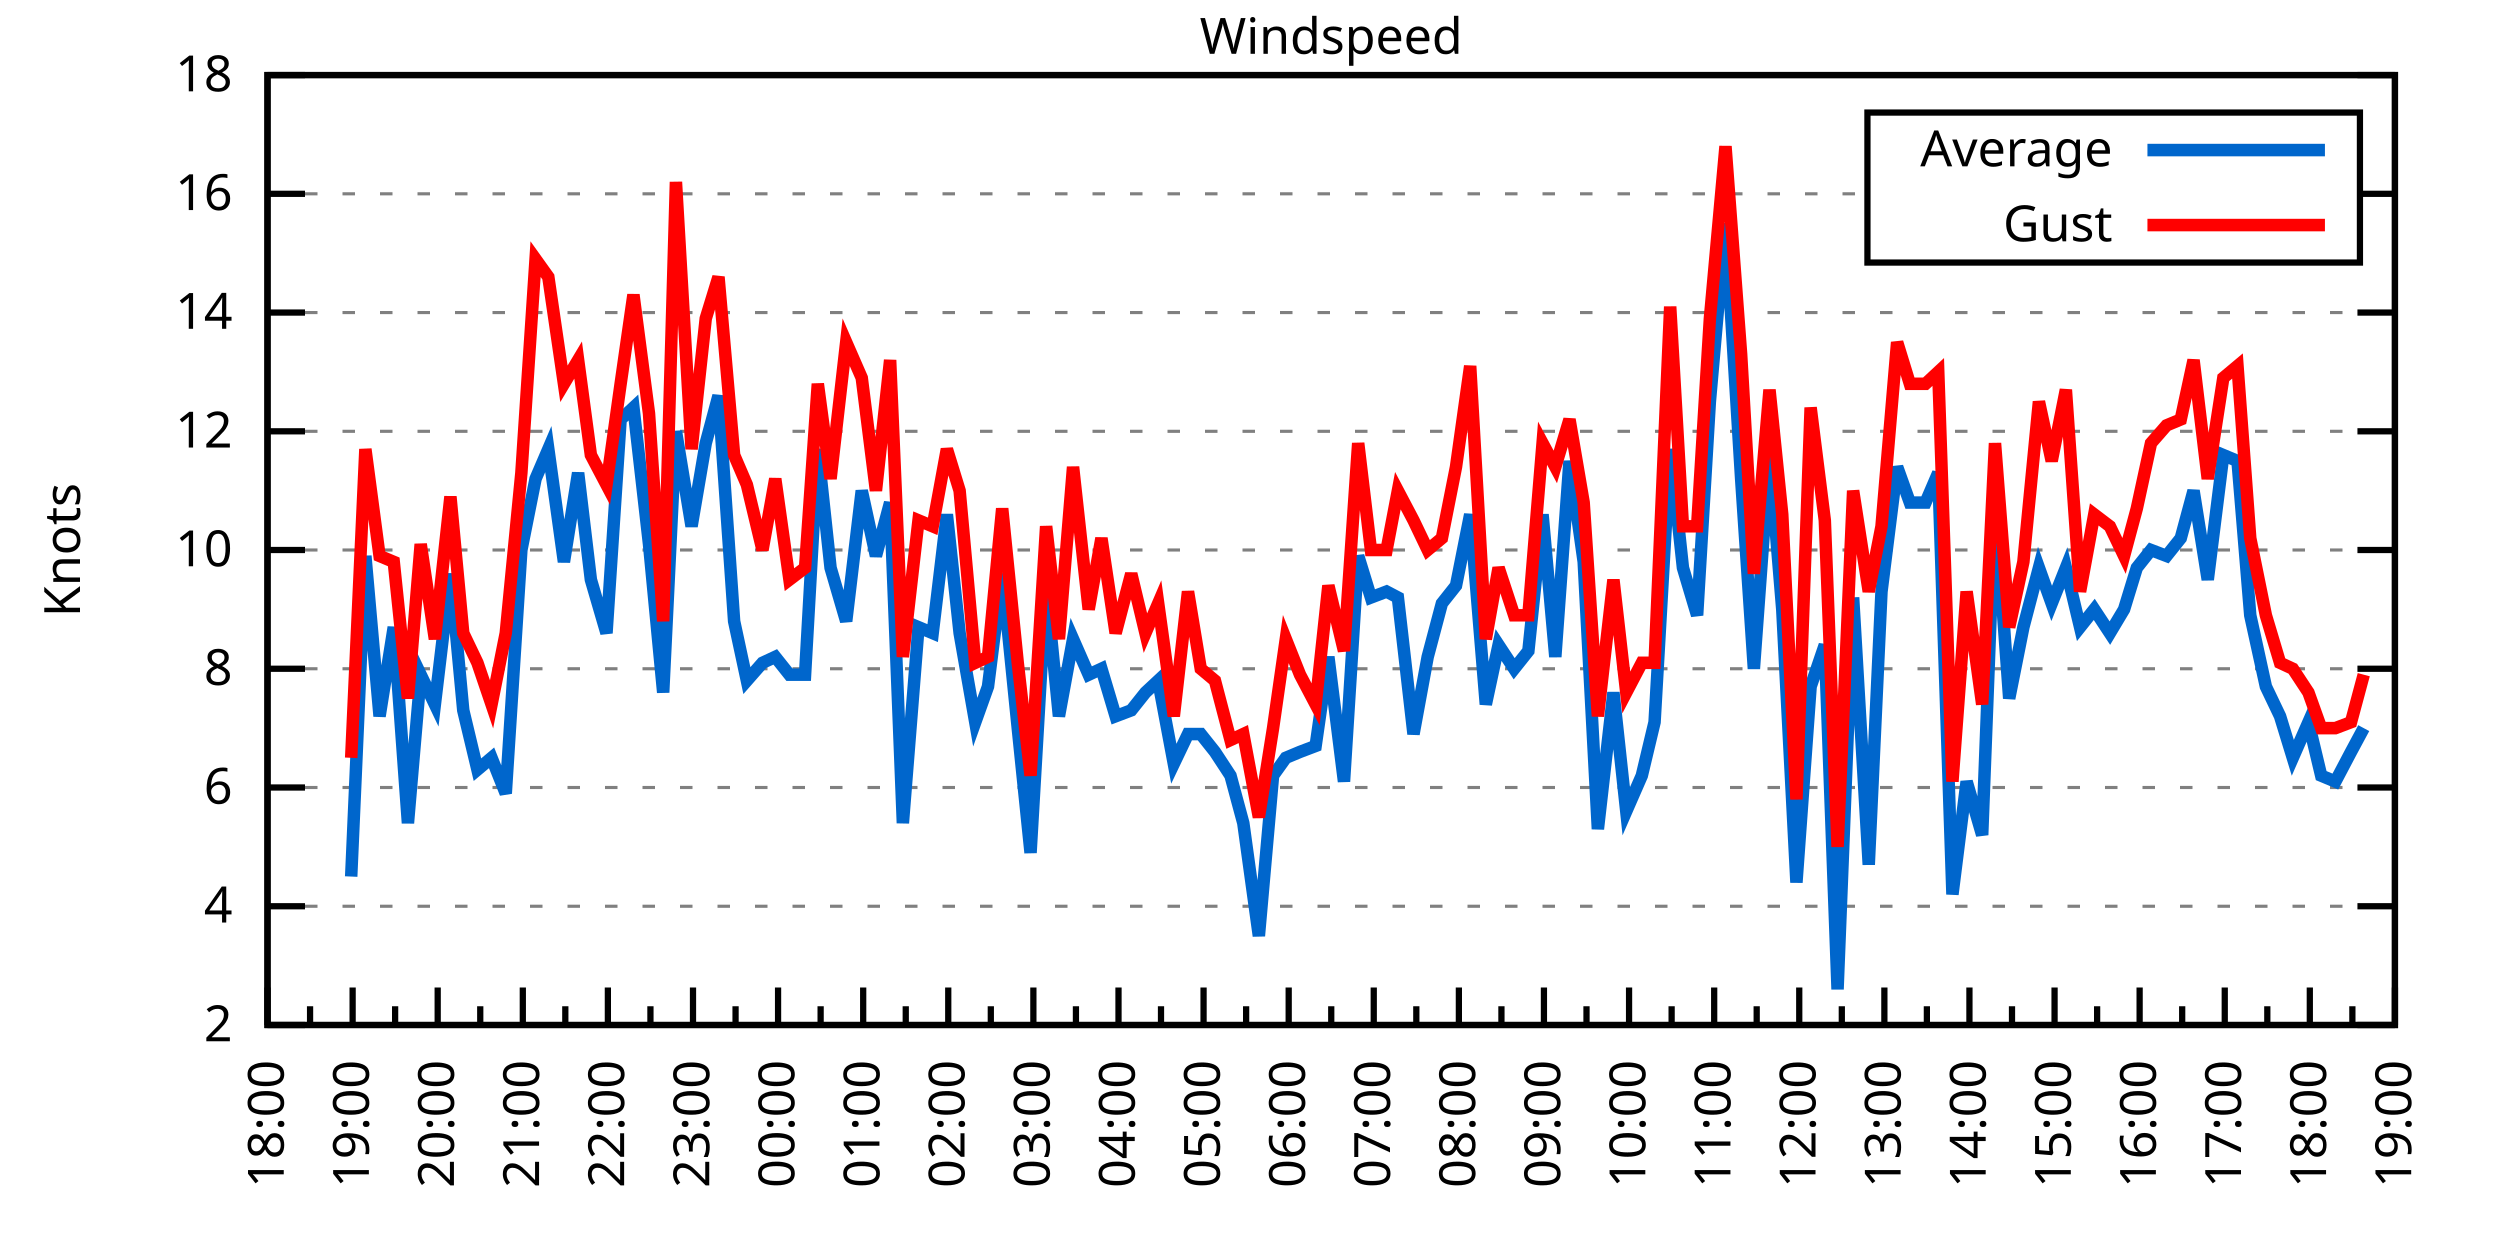
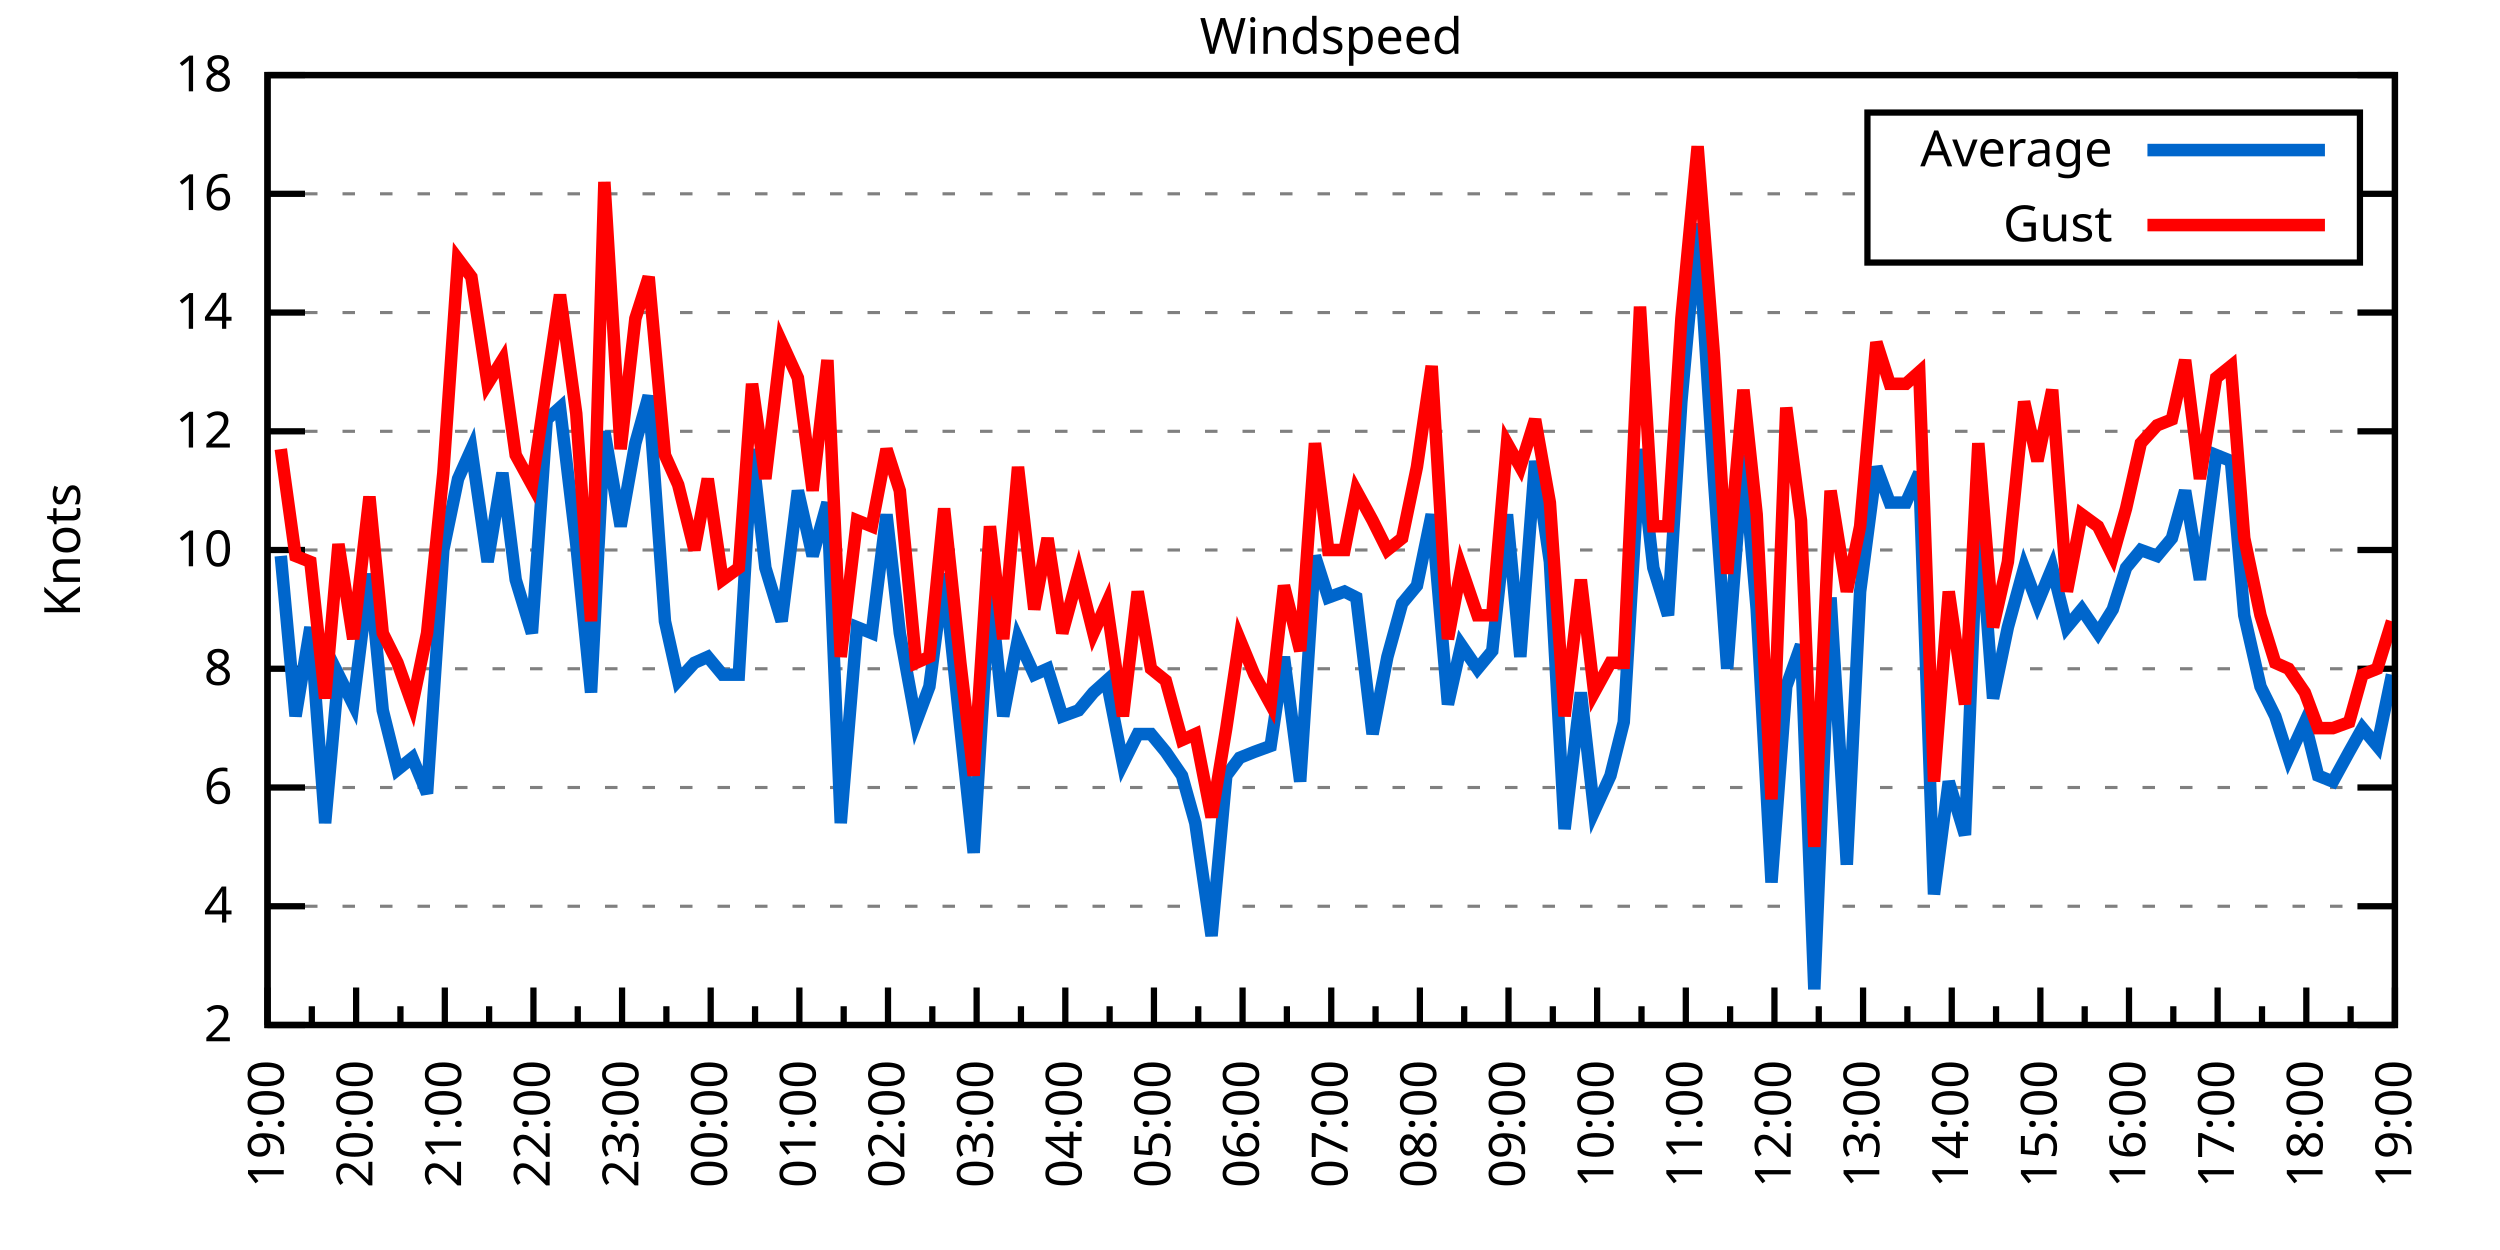
<svg xmlns="http://www.w3.org/2000/svg" xmlns:xlink="http://www.w3.org/1999/xlink" width="400" height="200" viewBox="0 0 400 200">
  <g id="gnuplot_canvas">
    <rect x="0" y="0" width="400" height="200" fill="none" />
    <defs>
      <circle id="gpDot" r="0.5" stroke-width="0.5" stroke="currentColor" />
      <path id="gpPt0" stroke-width="0.333" stroke="currentColor" d="M-1,0 h2 M0,-1 v2" />
      <path id="gpPt1" stroke-width="0.333" stroke="currentColor" d="M-1,-1 L1,1 M1,-1 L-1,1" />
      <path id="gpPt2" stroke-width="0.333" stroke="currentColor" d="M-1,0 L1,0 M0,-1 L0,1 M-1,-1 L1,1 M-1,1 L1,-1" />
      <rect id="gpPt3" stroke-width="0.333" stroke="currentColor" x="-1" y="-1" width="2" height="2" />
      <rect id="gpPt4" stroke-width="0.333" stroke="currentColor" fill="currentColor" x="-1" y="-1" width="2" height="2" />
      <circle id="gpPt5" stroke-width="0.333" stroke="currentColor" cx="0" cy="0" r="1" />
      <use xlink:href="#gpPt5" id="gpPt6" fill="currentColor" stroke="none" />
      <path id="gpPt7" stroke-width="0.333" stroke="currentColor" d="M0,-1.33 L-1.33,0.67 L1.33,0.67 z" />
      <use xlink:href="#gpPt7" id="gpPt8" fill="currentColor" stroke="none" />
      <use xlink:href="#gpPt7" id="gpPt9" stroke="currentColor" transform="rotate(180)" />
      <use xlink:href="#gpPt9" id="gpPt10" fill="currentColor" stroke="none" />
      <use xlink:href="#gpPt3" id="gpPt11" stroke="currentColor" transform="rotate(45)" />
      <use xlink:href="#gpPt11" id="gpPt12" fill="currentColor" stroke="none" />
      <path id="gpPt13" stroke-width="0.333" stroke="currentColor" d="M0,1.330 L1.265,0.411 L0.782,-1.067 L-0.782,-1.076 L-1.265,0.411 z" />
      <use xlink:href="#gpPt13" id="gpPt14" fill="currentColor" stroke="none" />
      <filter id="textbox" filterUnits="objectBoundingBox" x="0" y="0" height="1" width="1">
        <feFlood flood-color="white" flood-opacity="1" result="bgnd" />
        <feComposite in="SourceGraphic" in2="bgnd" operator="atop" />
      </filter>
      <filter id="greybox" filterUnits="objectBoundingBox" x="0" y="0" height="1" width="1">
        <feFlood flood-color="lightgrey" flood-opacity="1" result="grey" />
        <feComposite in="SourceGraphic" in2="grey" operator="atop" />
      </filter>
    </defs>
    <g fill="none" color="white" stroke="currentColor" stroke-width="1.00" stroke-linecap="butt" stroke-linejoin="miter">
</g>
    <g fill="none" color="black" stroke="currentColor" stroke-width="1.00" stroke-linecap="butt" stroke-linejoin="miter">
      <g stroke="none" shape-rendering="crispEdges">
        <polygon fill="rgb(255, 255, 255)" points="42.80,164.00 383.18,164.00 383.18,12.02 42.80,12.02 " />
      </g>
    </g>
    <g fill="none" color="black" stroke="currentColor" stroke-width="1.00" stroke-linecap="butt" stroke-linejoin="miter">
</g>
    <g fill="none" color="black" stroke="black" stroke-width="0.50" stroke-linecap="butt" stroke-linejoin="miter">
</g>
    <g fill="none" color="gray" stroke="currentColor" stroke-width="0.50" stroke-linecap="butt" stroke-linejoin="miter">
      <path stroke="gray" stroke-dasharray="2,4" class="gridline" d="M42.80,164.00 L383.19,164.00  " />
    </g>
    <g fill="none" color="gray" stroke="gray" stroke-width="1.00" stroke-linecap="butt" stroke-linejoin="miter">
</g>
    <g fill="none" color="black" stroke="currentColor" stroke-width="1.00" stroke-linecap="butt" stroke-linejoin="miter">
      <path stroke="black" d="M42.80,164.00 L48.80,164.00 M383.19,164.00 L377.19,164.00  " />
      <g transform="translate(37.20,166.60)" stroke="none" fill="black" font-family="Sans" font-size="8.00" text-anchor="end">
        <text>
          <tspan font-family="Sans"> 2</tspan>
        </text>
      </g>
    </g>
    <g fill="none" color="black" stroke="currentColor" stroke-width="1.00" stroke-linecap="butt" stroke-linejoin="miter">
</g>
    <g fill="none" color="black" stroke="black" stroke-width="0.50" stroke-linecap="butt" stroke-linejoin="miter">
</g>
    <g fill="none" color="gray" stroke="currentColor" stroke-width="0.50" stroke-linecap="butt" stroke-linejoin="miter">
      <path stroke="gray" stroke-dasharray="2,4" class="gridline" d="M42.80,145.00 L383.19,145.00  " />
    </g>
    <g fill="none" color="gray" stroke="gray" stroke-width="1.00" stroke-linecap="butt" stroke-linejoin="miter">
</g>
    <g fill="none" color="black" stroke="currentColor" stroke-width="1.00" stroke-linecap="butt" stroke-linejoin="miter">
      <path stroke="black" d="M42.80,145.00 L48.80,145.00 M383.19,145.00 L377.19,145.00  " />
      <g transform="translate(37.20,147.60)" stroke="none" fill="black" font-family="Sans" font-size="8.00" text-anchor="end">
        <text>
          <tspan font-family="Sans"> 4</tspan>
        </text>
      </g>
    </g>
    <g fill="none" color="black" stroke="currentColor" stroke-width="1.00" stroke-linecap="butt" stroke-linejoin="miter">
</g>
    <g fill="none" color="black" stroke="black" stroke-width="0.50" stroke-linecap="butt" stroke-linejoin="miter">
</g>
    <g fill="none" color="gray" stroke="currentColor" stroke-width="0.50" stroke-linecap="butt" stroke-linejoin="miter">
      <path stroke="gray" stroke-dasharray="2,4" class="gridline" d="M42.80,126.00 L383.19,126.00  " />
    </g>
    <g fill="none" color="gray" stroke="gray" stroke-width="1.00" stroke-linecap="butt" stroke-linejoin="miter">
</g>
    <g fill="none" color="black" stroke="currentColor" stroke-width="1.00" stroke-linecap="butt" stroke-linejoin="miter">
      <path stroke="black" d="M42.80,126.00 L48.80,126.00 M383.19,126.00 L377.19,126.00  " />
      <g transform="translate(37.20,128.60)" stroke="none" fill="black" font-family="Sans" font-size="8.00" text-anchor="end">
        <text>
          <tspan font-family="Sans"> 6</tspan>
        </text>
      </g>
    </g>
    <g fill="none" color="black" stroke="currentColor" stroke-width="1.00" stroke-linecap="butt" stroke-linejoin="miter">
</g>
    <g fill="none" color="black" stroke="black" stroke-width="0.50" stroke-linecap="butt" stroke-linejoin="miter">
</g>
    <g fill="none" color="gray" stroke="currentColor" stroke-width="0.50" stroke-linecap="butt" stroke-linejoin="miter">
      <path stroke="gray" stroke-dasharray="2,4" class="gridline" d="M42.80,107.00 L383.19,107.00  " />
    </g>
    <g fill="none" color="gray" stroke="gray" stroke-width="1.00" stroke-linecap="butt" stroke-linejoin="miter">
</g>
    <g fill="none" color="black" stroke="currentColor" stroke-width="1.00" stroke-linecap="butt" stroke-linejoin="miter">
      <path stroke="black" d="M42.80,107.00 L48.80,107.00 M383.19,107.00 L377.19,107.00  " />
      <g transform="translate(37.20,109.60)" stroke="none" fill="black" font-family="Sans" font-size="8.00" text-anchor="end">
        <text>
          <tspan font-family="Sans"> 8</tspan>
        </text>
      </g>
    </g>
    <g fill="none" color="black" stroke="currentColor" stroke-width="1.00" stroke-linecap="butt" stroke-linejoin="miter">
</g>
    <g fill="none" color="black" stroke="black" stroke-width="0.50" stroke-linecap="butt" stroke-linejoin="miter">
</g>
    <g fill="none" color="gray" stroke="currentColor" stroke-width="0.50" stroke-linecap="butt" stroke-linejoin="miter">
      <path stroke="gray" stroke-dasharray="2,4" class="gridline" d="M42.80,88.00 L383.19,88.00  " />
    </g>
    <g fill="none" color="gray" stroke="gray" stroke-width="1.00" stroke-linecap="butt" stroke-linejoin="miter">
</g>
    <g fill="none" color="black" stroke="currentColor" stroke-width="1.00" stroke-linecap="butt" stroke-linejoin="miter">
      <path stroke="black" d="M42.80,88.00 L48.80,88.00 M383.19,88.00 L377.19,88.00  " />
      <g transform="translate(37.20,90.60)" stroke="none" fill="black" font-family="Sans" font-size="8.00" text-anchor="end">
        <text>
          <tspan font-family="Sans"> 10</tspan>
        </text>
      </g>
    </g>
    <g fill="none" color="black" stroke="currentColor" stroke-width="1.00" stroke-linecap="butt" stroke-linejoin="miter">
</g>
    <g fill="none" color="black" stroke="black" stroke-width="0.50" stroke-linecap="butt" stroke-linejoin="miter">
</g>
    <g fill="none" color="gray" stroke="currentColor" stroke-width="0.50" stroke-linecap="butt" stroke-linejoin="miter">
      <path stroke="gray" stroke-dasharray="2,4" class="gridline" d="M42.80,69.01 L383.19,69.01  " />
    </g>
    <g fill="none" color="gray" stroke="gray" stroke-width="1.00" stroke-linecap="butt" stroke-linejoin="miter">
</g>
    <g fill="none" color="black" stroke="currentColor" stroke-width="1.00" stroke-linecap="butt" stroke-linejoin="miter">
      <path stroke="black" d="M42.80,69.01 L48.80,69.01 M383.19,69.01 L377.19,69.01  " />
      <g transform="translate(37.20,71.61)" stroke="none" fill="black" font-family="Sans" font-size="8.00" text-anchor="end">
        <text>
          <tspan font-family="Sans"> 12</tspan>
        </text>
      </g>
    </g>
    <g fill="none" color="black" stroke="currentColor" stroke-width="1.00" stroke-linecap="butt" stroke-linejoin="miter">
</g>
    <g fill="none" color="black" stroke="black" stroke-width="0.50" stroke-linecap="butt" stroke-linejoin="miter">
</g>
    <g fill="none" color="gray" stroke="currentColor" stroke-width="0.50" stroke-linecap="butt" stroke-linejoin="miter">
      <path stroke="gray" stroke-dasharray="2,4" class="gridline" d="M42.80,50.01 L383.19,50.01  " />
    </g>
    <g fill="none" color="gray" stroke="gray" stroke-width="1.00" stroke-linecap="butt" stroke-linejoin="miter">
</g>
    <g fill="none" color="black" stroke="currentColor" stroke-width="1.00" stroke-linecap="butt" stroke-linejoin="miter">
      <path stroke="black" d="M42.80,50.01 L48.80,50.01 M383.19,50.01 L377.19,50.01  " />
      <g transform="translate(37.20,52.61)" stroke="none" fill="black" font-family="Sans" font-size="8.00" text-anchor="end">
        <text>
          <tspan font-family="Sans"> 14</tspan>
        </text>
      </g>
    </g>
    <g fill="none" color="black" stroke="currentColor" stroke-width="1.00" stroke-linecap="butt" stroke-linejoin="miter">
</g>
    <g fill="none" color="black" stroke="black" stroke-width="0.50" stroke-linecap="butt" stroke-linejoin="miter">
</g>
    <g fill="none" color="gray" stroke="currentColor" stroke-width="0.50" stroke-linecap="butt" stroke-linejoin="miter">
      <path stroke="gray" stroke-dasharray="2,4" class="gridline" d="M42.80,31.01 L298.79,31.01 M377.59,31.01 L383.19,31.01  " />
    </g>
    <g fill="none" color="gray" stroke="gray" stroke-width="1.00" stroke-linecap="butt" stroke-linejoin="miter">
</g>
    <g fill="none" color="black" stroke="currentColor" stroke-width="1.00" stroke-linecap="butt" stroke-linejoin="miter">
      <path stroke="black" d="M42.80,31.01 L48.80,31.01 M383.19,31.01 L377.19,31.01  " />
      <g transform="translate(37.20,33.61)" stroke="none" fill="black" font-family="Sans" font-size="8.00" text-anchor="end">
        <text>
          <tspan font-family="Sans"> 16</tspan>
        </text>
      </g>
    </g>
    <g fill="none" color="black" stroke="currentColor" stroke-width="1.00" stroke-linecap="butt" stroke-linejoin="miter">
</g>
    <g fill="none" color="black" stroke="black" stroke-width="0.50" stroke-linecap="butt" stroke-linejoin="miter">
</g>
    <g fill="none" color="gray" stroke="currentColor" stroke-width="0.50" stroke-linecap="butt" stroke-linejoin="miter">
      <path stroke="gray" stroke-dasharray="2,4" class="gridline" d="M42.80,12.01 L383.19,12.01  " />
    </g>
    <g fill="none" color="gray" stroke="gray" stroke-width="1.00" stroke-linecap="butt" stroke-linejoin="miter">
</g>
    <g fill="none" color="black" stroke="currentColor" stroke-width="1.00" stroke-linecap="butt" stroke-linejoin="miter">
      <path stroke="black" d="M42.80,12.01 L48.80,12.01 M383.19,12.01 L377.19,12.01  " />
      <g transform="translate(37.20,14.61)" stroke="none" fill="black" font-family="Sans" font-size="8.00" text-anchor="end">
        <text>
          <tspan font-family="Sans"> 18</tspan>
        </text>
      </g>
    </g>
    <g fill="none" color="black" stroke="currentColor" stroke-width="1.00" stroke-linecap="butt" stroke-linejoin="miter">
      <path stroke="black" d="M42.80,164.00 L42.80,158.00  " />
      <g transform="translate(45.40,169.60) rotate(270)" stroke="none" fill="black" font-family="Sans" font-size="8.00" text-anchor="end">
        <text>
+           <tspan font-family="Sans">19:00</tspan>
+         </text>
+       </g>
+     </g>
+     <g fill="none" color="black" stroke="currentColor" stroke-width="1.00" stroke-linecap="butt" stroke-linejoin="miter">
+       <path stroke="black" d="M49.89,164.00 L49.89,161.00 M56.98,164.00 L56.98,158.00  " />
+       <g transform="translate(59.58,169.60) rotate(270)" stroke="none" fill="black" font-family="Sans" font-size="8.00" text-anchor="end">
+         <text>
+           <tspan font-family="Sans">20:00</tspan>
+         </text>
+       </g>
+     </g>
+     <g fill="none" color="black" stroke="currentColor" stroke-width="1.00" stroke-linecap="butt" stroke-linejoin="miter">
+       <path stroke="black" d="M64.07,164.00 L64.07,161.00 M71.17,164.00 L71.17,158.00  " />
+       <g transform="translate(73.77,169.60) rotate(270)" stroke="none" fill="black" font-family="Sans" font-size="8.00" text-anchor="end">
+         <text>
+           <tspan font-family="Sans">21:00</tspan>
+         </text>
+       </g>
+     </g>
+     <g fill="none" color="black" stroke="currentColor" stroke-width="1.00" stroke-linecap="butt" stroke-linejoin="miter">
+       <path stroke="black" d="M78.26,164.00 L78.26,161.00 M85.35,164.00 L85.35,158.00  " />
+       <g transform="translate(87.95,169.60) rotate(270)" stroke="none" fill="black" font-family="Sans" font-size="8.00" text-anchor="end">
+         <text>
+           <tspan font-family="Sans">22:00</tspan>
+         </text>
+       </g>
+     </g>
+     <g fill="none" color="black" stroke="currentColor" stroke-width="1.00" stroke-linecap="butt" stroke-linejoin="miter">
+       <path stroke="black" d="M92.44,164.00 L92.44,161.00 M99.53,164.00 L99.53,158.00  " />
+       <g transform="translate(102.13,169.60) rotate(270)" stroke="none" fill="black" font-family="Sans" font-size="8.00" text-anchor="end">
+         <text>
+           <tspan font-family="Sans">23:00</tspan>
+         </text>
+       </g>
+     </g>
+     <g fill="none" color="black" stroke="currentColor" stroke-width="1.00" stroke-linecap="butt" stroke-linejoin="miter">
+       <path stroke="black" d="M106.62,164.00 L106.62,161.00 M113.71,164.00 L113.71,158.00  " />
+       <g transform="translate(116.31,169.60) rotate(270)" stroke="none" fill="black" font-family="Sans" font-size="8.00" text-anchor="end">
+         <text>
+           <tspan font-family="Sans">00:00</tspan>
+         </text>
+       </g>
+     </g>
+     <g fill="none" color="black" stroke="currentColor" stroke-width="1.00" stroke-linecap="butt" stroke-linejoin="miter">
+       <path stroke="black" d="M120.81,164.00 L120.81,161.00 M127.90,164.00 L127.90,158.00  " />
+       <g transform="translate(130.50,169.60) rotate(270)" stroke="none" fill="black" font-family="Sans" font-size="8.00" text-anchor="end">
+         <text>
+           <tspan font-family="Sans">01:00</tspan>
+         </text>
+       </g>
+     </g>
+     <g fill="none" color="black" stroke="currentColor" stroke-width="1.00" stroke-linecap="butt" stroke-linejoin="miter">
+       <path stroke="black" d="M134.99,164.00 L134.99,161.00 M142.08,164.00 L142.08,158.00  " />
+       <g transform="translate(144.68,169.60) rotate(270)" stroke="none" fill="black" font-family="Sans" font-size="8.00" text-anchor="end">
+         <text>
+           <tspan font-family="Sans">02:00</tspan>
+         </text>
+       </g>
+     </g>
+     <g fill="none" color="black" stroke="currentColor" stroke-width="1.00" stroke-linecap="butt" stroke-linejoin="miter">
+       <path stroke="black" d="M149.17,164.00 L149.17,161.00 M156.26,164.00 L156.26,158.00  " />
+       <g transform="translate(158.86,169.60) rotate(270)" stroke="none" fill="black" font-family="Sans" font-size="8.00" text-anchor="end">
+         <text>
+           <tspan font-family="Sans">03:00</tspan>
+         </text>
+       </g>
+     </g>
+     <g fill="none" color="black" stroke="currentColor" stroke-width="1.00" stroke-linecap="butt" stroke-linejoin="miter">
+       <path stroke="black" d="M163.35,164.00 L163.35,161.00 M170.45,164.00 L170.45,158.00  " />
+       <g transform="translate(173.05,169.60) rotate(270)" stroke="none" fill="black" font-family="Sans" font-size="8.00" text-anchor="end">
+         <text>
+           <tspan font-family="Sans">04:00</tspan>
+         </text>
+       </g>
+     </g>
+     <g fill="none" color="black" stroke="currentColor" stroke-width="1.00" stroke-linecap="butt" stroke-linejoin="miter">
+       <path stroke="black" d="M177.54,164.00 L177.54,161.00 M184.63,164.00 L184.63,158.00  " />
+       <g transform="translate(187.23,169.60) rotate(270)" stroke="none" fill="black" font-family="Sans" font-size="8.00" text-anchor="end">
+         <text>
+           <tspan font-family="Sans">05:00</tspan>
+         </text>
+       </g>
+     </g>
+     <g fill="none" color="black" stroke="currentColor" stroke-width="1.00" stroke-linecap="butt" stroke-linejoin="miter">
+       <path stroke="black" d="M191.72,164.00 L191.72,161.00 M198.81,164.00 L198.81,158.00  " />
+       <g transform="translate(201.41,169.60) rotate(270)" stroke="none" fill="black" font-family="Sans" font-size="8.00" text-anchor="end">
+         <text>
+           <tspan font-family="Sans">06:00</tspan>
+         </text>
+       </g>
+     </g>
+     <g fill="none" color="black" stroke="currentColor" stroke-width="1.00" stroke-linecap="butt" stroke-linejoin="miter">
+       <path stroke="black" d="M205.90,164.00 L205.90,161.00 M213.00,164.00 L213.00,158.00  " />
+       <g transform="translate(215.60,169.60) rotate(270)" stroke="none" fill="black" font-family="Sans" font-size="8.00" text-anchor="end">
+         <text>
+           <tspan font-family="Sans">07:00</tspan>
+         </text>
+       </g>
+     </g>
+     <g fill="none" color="black" stroke="currentColor" stroke-width="1.00" stroke-linecap="butt" stroke-linejoin="miter">
+       <path stroke="black" d="M220.09,164.00 L220.09,161.00 M227.18,164.00 L227.18,158.00  " />
+       <g transform="translate(229.78,169.60) rotate(270)" stroke="none" fill="black" font-family="Sans" font-size="8.00" text-anchor="end">
+         <text>
+           <tspan font-family="Sans">08:00</tspan>
+         </text>
+       </g>
+     </g>
+     <g fill="none" color="black" stroke="currentColor" stroke-width="1.00" stroke-linecap="butt" stroke-linejoin="miter">
+       <path stroke="black" d="M234.27,164.00 L234.27,161.00 M241.36,164.00 L241.36,158.00  " />
+       <g transform="translate(243.96,169.60) rotate(270)" stroke="none" fill="black" font-family="Sans" font-size="8.00" text-anchor="end">
+         <text>
+           <tspan font-family="Sans">09:00</tspan>
+         </text>
+       </g>
+     </g>
+     <g fill="none" color="black" stroke="currentColor" stroke-width="1.00" stroke-linecap="butt" stroke-linejoin="miter">
+       <path stroke="black" d="M248.45,164.00 L248.45,161.00 M255.54,164.00 L255.54,158.00  " />
+       <g transform="translate(258.14,169.60) rotate(270)" stroke="none" fill="black" font-family="Sans" font-size="8.00" text-anchor="end">
+         <text>
+           <tspan font-family="Sans">10:00</tspan>
+         </text>
+       </g>
+     </g>
+     <g fill="none" color="black" stroke="currentColor" stroke-width="1.00" stroke-linecap="butt" stroke-linejoin="miter">
+       <path stroke="black" d="M262.64,164.00 L262.64,161.00 M269.73,164.00 L269.73,158.00  " />
+       <g transform="translate(272.33,169.60) rotate(270)" stroke="none" fill="black" font-family="Sans" font-size="8.00" text-anchor="end">
+         <text>
+           <tspan font-family="Sans">11:00</tspan>
+         </text>
+       </g>
+     </g>
+     <g fill="none" color="black" stroke="currentColor" stroke-width="1.00" stroke-linecap="butt" stroke-linejoin="miter">
+       <path stroke="black" d="M276.82,164.00 L276.82,161.00 M283.91,164.00 L283.91,158.00  " />
+       <g transform="translate(286.51,169.60) rotate(270)" stroke="none" fill="black" font-family="Sans" font-size="8.00" text-anchor="end">
+         <text>
+           <tspan font-family="Sans">12:00</tspan>
+         </text>
+       </g>
+     </g>
+     <g fill="none" color="black" stroke="currentColor" stroke-width="1.00" stroke-linecap="butt" stroke-linejoin="miter">
+       <path stroke="black" d="M291.00,164.00 L291.00,161.00 M298.09,164.00 L298.09,158.00  " />
+       <g transform="translate(300.69,169.60) rotate(270)" stroke="none" fill="black" font-family="Sans" font-size="8.00" text-anchor="end">
+         <text>
+           <tspan font-family="Sans">13:00</tspan>
+         </text>
+       </g>
+     </g>
+     <g fill="none" color="black" stroke="currentColor" stroke-width="1.00" stroke-linecap="butt" stroke-linejoin="miter">
+       <path stroke="black" d="M305.18,164.00 L305.18,161.00 M312.28,164.00 L312.28,158.00  " />
+       <g transform="translate(314.88,169.60) rotate(270)" stroke="none" fill="black" font-family="Sans" font-size="8.00" text-anchor="end">
+         <text>
+           <tspan font-family="Sans">14:00</tspan>
+         </text>
+       </g>
+     </g>
+     <g fill="none" color="black" stroke="currentColor" stroke-width="1.00" stroke-linecap="butt" stroke-linejoin="miter">
+       <path stroke="black" d="M319.37,164.00 L319.37,161.00 M326.46,164.00 L326.46,158.00  " />
+       <g transform="translate(329.06,169.60) rotate(270)" stroke="none" fill="black" font-family="Sans" font-size="8.00" text-anchor="end">
+         <text>
+           <tspan font-family="Sans">15:00</tspan>
+         </text>
+       </g>
+     </g>
+     <g fill="none" color="black" stroke="currentColor" stroke-width="1.00" stroke-linecap="butt" stroke-linejoin="miter">
+       <path stroke="black" d="M333.55,164.00 L333.55,161.00 M340.64,164.00 L340.64,158.00  " />
+       <g transform="translate(343.24,169.60) rotate(270)" stroke="none" fill="black" font-family="Sans" font-size="8.00" text-anchor="end">
+         <text>
+           <tspan font-family="Sans">16:00</tspan>
+         </text>
+       </g>
+     </g>
+     <g fill="none" color="black" stroke="currentColor" stroke-width="1.00" stroke-linecap="butt" stroke-linejoin="miter">
+       <path stroke="black" d="M347.73,164.00 L347.73,161.00 M354.82,164.00 L354.82,158.00  " />
+       <g transform="translate(357.42,169.60) rotate(270)" stroke="none" fill="black" font-family="Sans" font-size="8.00" text-anchor="end">
+         <text>
+           <tspan font-family="Sans">17:00</tspan>
+         </text>
+       </g>
+     </g>
+     <g fill="none" color="black" stroke="currentColor" stroke-width="1.00" stroke-linecap="butt" stroke-linejoin="miter">
+       <path stroke="black" d="M361.92,164.00 L361.92,161.00 M369.01,164.00 L369.01,158.00  " />
+       <g transform="translate(371.61,169.60) rotate(270)" stroke="none" fill="black" font-family="Sans" font-size="8.00" text-anchor="end">
+         <text>
          <tspan font-family="Sans">18:00</tspan>
        </text>
      </g>
    </g>
    <g fill="none" color="black" stroke="currentColor" stroke-width="1.00" stroke-linecap="butt" stroke-linejoin="miter">
-       <path stroke="black" d="M49.61,164.00 L49.61,161.00 M56.42,164.00 L56.42,158.00  " />
-       <g transform="translate(59.02,169.60) rotate(270)" stroke="none" fill="black" font-family="Sans" font-size="8.00" text-anchor="end">
-         <text>
-           <tspan font-family="Sans">19:00</tspan>
-         </text>
-       </g>
-     </g>
-     <g fill="none" color="black" stroke="currentColor" stroke-width="1.00" stroke-linecap="butt" stroke-linejoin="miter">
-       <path stroke="black" d="M63.22,164.00 L63.22,161.00 M70.03,164.00 L70.03,158.00  " />
-       <g transform="translate(72.63,169.60) rotate(270)" stroke="none" fill="black" font-family="Sans" font-size="8.00" text-anchor="end">
-         <text>
-           <tspan font-family="Sans">20:00</tspan>
-         </text>
-       </g>
-     </g>
-     <g fill="none" color="black" stroke="currentColor" stroke-width="1.00" stroke-linecap="butt" stroke-linejoin="miter">
-       <path stroke="black" d="M76.84,164.00 L76.84,161.00 M83.65,164.00 L83.65,158.00  " />
-       <g transform="translate(86.25,169.60) rotate(270)" stroke="none" fill="black" font-family="Sans" font-size="8.00" text-anchor="end">
-         <text>
-           <tspan font-family="Sans">21:00</tspan>
-         </text>
-       </g>
-     </g>
-     <g fill="none" color="black" stroke="currentColor" stroke-width="1.00" stroke-linecap="butt" stroke-linejoin="miter">
-       <path stroke="black" d="M90.45,164.00 L90.45,161.00 M97.26,164.00 L97.26,158.00  " />
-       <g transform="translate(99.86,169.60) rotate(270)" stroke="none" fill="black" font-family="Sans" font-size="8.00" text-anchor="end">
-         <text>
-           <tspan font-family="Sans">22:00</tspan>
-         </text>
-       </g>
-     </g>
-     <g fill="none" color="black" stroke="currentColor" stroke-width="1.00" stroke-linecap="butt" stroke-linejoin="miter">
-       <path stroke="black" d="M104.07,164.00 L104.07,161.00 M110.88,164.00 L110.88,158.00  " />
-       <g transform="translate(113.48,169.60) rotate(270)" stroke="none" fill="black" font-family="Sans" font-size="8.00" text-anchor="end">
-         <text>
-           <tspan font-family="Sans">23:00</tspan>
-         </text>
-       </g>
-     </g>
-     <g fill="none" color="black" stroke="currentColor" stroke-width="1.00" stroke-linecap="butt" stroke-linejoin="miter">
-       <path stroke="black" d="M117.69,164.00 L117.69,161.00 M124.49,164.00 L124.49,158.00  " />
-       <g transform="translate(127.09,169.60) rotate(270)" stroke="none" fill="black" font-family="Sans" font-size="8.00" text-anchor="end">
-         <text>
-           <tspan font-family="Sans">00:00</tspan>
-         </text>
-       </g>
-     </g>
-     <g fill="none" color="black" stroke="currentColor" stroke-width="1.00" stroke-linecap="butt" stroke-linejoin="miter">
-       <path stroke="black" d="M131.30,164.00 L131.30,161.00 M138.11,164.00 L138.11,158.00  " />
-       <g transform="translate(140.71,169.60) rotate(270)" stroke="none" fill="black" font-family="Sans" font-size="8.00" text-anchor="end">
-         <text>
-           <tspan font-family="Sans">01:00</tspan>
-         </text>
-       </g>
-     </g>
-     <g fill="none" color="black" stroke="currentColor" stroke-width="1.00" stroke-linecap="butt" stroke-linejoin="miter">
-       <path stroke="black" d="M144.92,164.00 L144.92,161.00 M151.72,164.00 L151.72,158.00  " />
-       <g transform="translate(154.32,169.60) rotate(270)" stroke="none" fill="black" font-family="Sans" font-size="8.00" text-anchor="end">
-         <text>
-           <tspan font-family="Sans">02:00</tspan>
-         </text>
-       </g>
-     </g>
-     <g fill="none" color="black" stroke="currentColor" stroke-width="1.00" stroke-linecap="butt" stroke-linejoin="miter">
-       <path stroke="black" d="M158.53,164.00 L158.53,161.00 M165.34,164.00 L165.34,158.00  " />
-       <g transform="translate(167.94,169.60) rotate(270)" stroke="none" fill="black" font-family="Sans" font-size="8.00" text-anchor="end">
-         <text>
-           <tspan font-family="Sans">03:00</tspan>
-         </text>
-       </g>
-     </g>
-     <g fill="none" color="black" stroke="currentColor" stroke-width="1.00" stroke-linecap="butt" stroke-linejoin="miter">
-       <path stroke="black" d="M172.15,164.00 L172.15,161.00 M178.96,164.00 L178.96,158.00  " />
-       <g transform="translate(181.56,169.60) rotate(270)" stroke="none" fill="black" font-family="Sans" font-size="8.00" text-anchor="end">
-         <text>
-           <tspan font-family="Sans">04:00</tspan>
-         </text>
-       </g>
-     </g>
-     <g fill="none" color="black" stroke="currentColor" stroke-width="1.00" stroke-linecap="butt" stroke-linejoin="miter">
-       <path stroke="black" d="M185.76,164.00 L185.76,161.00 M192.57,164.00 L192.57,158.00  " />
-       <g transform="translate(195.17,169.60) rotate(270)" stroke="none" fill="black" font-family="Sans" font-size="8.00" text-anchor="end">
-         <text>
-           <tspan font-family="Sans">05:00</tspan>
-         </text>
-       </g>
-     </g>
-     <g fill="none" color="black" stroke="currentColor" stroke-width="1.00" stroke-linecap="butt" stroke-linejoin="miter">
-       <path stroke="black" d="M199.38,164.00 L199.38,161.00 M206.19,164.00 L206.19,158.00  " />
-       <g transform="translate(208.79,169.60) rotate(270)" stroke="none" fill="black" font-family="Sans" font-size="8.00" text-anchor="end">
-         <text>
-           <tspan font-family="Sans">06:00</tspan>
-         </text>
-       </g>
-     </g>
-     <g fill="none" color="black" stroke="currentColor" stroke-width="1.00" stroke-linecap="butt" stroke-linejoin="miter">
-       <path stroke="black" d="M213.00,164.00 L213.00,161.00 M219.80,164.00 L219.80,158.00  " />
-       <g transform="translate(222.40,169.60) rotate(270)" stroke="none" fill="black" font-family="Sans" font-size="8.00" text-anchor="end">
-         <text>
-           <tspan font-family="Sans">07:00</tspan>
-         </text>
-       </g>
-     </g>
-     <g fill="none" color="black" stroke="currentColor" stroke-width="1.00" stroke-linecap="butt" stroke-linejoin="miter">
-       <path stroke="black" d="M226.61,164.00 L226.61,161.00 M233.42,164.00 L233.42,158.00  " />
-       <g transform="translate(236.02,169.60) rotate(270)" stroke="none" fill="black" font-family="Sans" font-size="8.00" text-anchor="end">
-         <text>
-           <tspan font-family="Sans">08:00</tspan>
-         </text>
-       </g>
-     </g>
-     <g fill="none" color="black" stroke="currentColor" stroke-width="1.00" stroke-linecap="butt" stroke-linejoin="miter">
-       <path stroke="black" d="M240.23,164.00 L240.23,161.00 M247.03,164.00 L247.03,158.00  " />
-       <g transform="translate(249.63,169.60) rotate(270)" stroke="none" fill="black" font-family="Sans" font-size="8.00" text-anchor="end">
-         <text>
-           <tspan font-family="Sans">09:00</tspan>
-         </text>
-       </g>
-     </g>
-     <g fill="none" color="black" stroke="currentColor" stroke-width="1.00" stroke-linecap="butt" stroke-linejoin="miter">
-       <path stroke="black" d="M253.84,164.00 L253.84,161.00 M260.65,164.00 L260.65,158.00  " />
-       <g transform="translate(263.25,169.60) rotate(270)" stroke="none" fill="black" font-family="Sans" font-size="8.00" text-anchor="end">
-         <text>
-           <tspan font-family="Sans">10:00</tspan>
-         </text>
-       </g>
-     </g>
-     <g fill="none" color="black" stroke="currentColor" stroke-width="1.00" stroke-linecap="butt" stroke-linejoin="miter">
-       <path stroke="black" d="M267.46,164.00 L267.46,161.00 M274.27,164.00 L274.27,158.00  " />
-       <g transform="translate(276.87,169.60) rotate(270)" stroke="none" fill="black" font-family="Sans" font-size="8.00" text-anchor="end">
-         <text>
-           <tspan font-family="Sans">11:00</tspan>
-         </text>
-       </g>
-     </g>
-     <g fill="none" color="black" stroke="currentColor" stroke-width="1.00" stroke-linecap="butt" stroke-linejoin="miter">
-       <path stroke="black" d="M281.07,164.00 L281.07,161.00 M287.88,164.00 L287.88,158.00  " />
-       <g transform="translate(290.48,169.60) rotate(270)" stroke="none" fill="black" font-family="Sans" font-size="8.00" text-anchor="end">
-         <text>
-           <tspan font-family="Sans">12:00</tspan>
-         </text>
-       </g>
-     </g>
-     <g fill="none" color="black" stroke="currentColor" stroke-width="1.00" stroke-linecap="butt" stroke-linejoin="miter">
-       <path stroke="black" d="M294.69,164.00 L294.69,161.00 M301.50,164.00 L301.50,158.00  " />
-       <g transform="translate(304.10,169.60) rotate(270)" stroke="none" fill="black" font-family="Sans" font-size="8.00" text-anchor="end">
-         <text>
-           <tspan font-family="Sans">13:00</tspan>
-         </text>
-       </g>
-     </g>
-     <g fill="none" color="black" stroke="currentColor" stroke-width="1.00" stroke-linecap="butt" stroke-linejoin="miter">
-       <path stroke="black" d="M308.30,164.00 L308.30,161.00 M315.11,164.00 L315.11,158.00  " />
-       <g transform="translate(317.71,169.60) rotate(270)" stroke="none" fill="black" font-family="Sans" font-size="8.00" text-anchor="end">
-         <text>
-           <tspan font-family="Sans">14:00</tspan>
-         </text>
-       </g>
-     </g>
-     <g fill="none" color="black" stroke="currentColor" stroke-width="1.00" stroke-linecap="butt" stroke-linejoin="miter">
-       <path stroke="black" d="M321.92,164.00 L321.92,161.00 M328.73,164.00 L328.73,158.00  " />
-       <g transform="translate(331.33,169.60) rotate(270)" stroke="none" fill="black" font-family="Sans" font-size="8.00" text-anchor="end">
-         <text>
-           <tspan font-family="Sans">15:00</tspan>
-         </text>
-       </g>
-     </g>
-     <g fill="none" color="black" stroke="currentColor" stroke-width="1.00" stroke-linecap="butt" stroke-linejoin="miter">
-       <path stroke="black" d="M335.54,164.00 L335.54,161.00 M342.34,164.00 L342.34,158.00  " />
-       <g transform="translate(344.94,169.60) rotate(270)" stroke="none" fill="black" font-family="Sans" font-size="8.00" text-anchor="end">
-         <text>
-           <tspan font-family="Sans">16:00</tspan>
-         </text>
-       </g>
-     </g>
-     <g fill="none" color="black" stroke="currentColor" stroke-width="1.00" stroke-linecap="butt" stroke-linejoin="miter">
-       <path stroke="black" d="M349.15,164.00 L349.15,161.00 M355.96,164.00 L355.96,158.00  " />
-       <g transform="translate(358.56,169.60) rotate(270)" stroke="none" fill="black" font-family="Sans" font-size="8.00" text-anchor="end">
-         <text>
-           <tspan font-family="Sans">17:00</tspan>
-         </text>
-       </g>
-     </g>
-     <g fill="none" color="black" stroke="currentColor" stroke-width="1.00" stroke-linecap="butt" stroke-linejoin="miter">
-       <path stroke="black" d="M362.77,164.00 L362.77,161.00 M369.57,164.00 L369.57,158.00  " />
-       <g transform="translate(372.17,169.60) rotate(270)" stroke="none" fill="black" font-family="Sans" font-size="8.00" text-anchor="end">
-         <text>
-           <tspan font-family="Sans">18:00</tspan>
-         </text>
-       </g>
-     </g>
-     <g fill="none" color="black" stroke="currentColor" stroke-width="1.00" stroke-linecap="butt" stroke-linejoin="miter">
-       <path stroke="black" d="M376.38,164.00 L376.38,161.00 M383.19,164.00 L383.19,158.00  " />
+       <path stroke="black" d="M376.10,164.00 L376.10,161.00 M383.19,164.00 L383.19,158.00  " />
      <g transform="translate(385.79,169.60) rotate(270)" stroke="none" fill="black" font-family="Sans" font-size="8.00" text-anchor="end">
        <text>
          <tspan font-family="Sans">19:00</tspan>
        </text>
      </g>
    </g>
    <g fill="none" color="black" stroke="currentColor" stroke-width="1.00" stroke-linecap="butt" stroke-linejoin="miter">
</g>
    <g fill="none" color="black" stroke="currentColor" stroke-width="1.00" stroke-linecap="butt" stroke-linejoin="miter">
      <path stroke="black" d="M42.80,12.01 L42.80,164.00 L383.19,164.00 L383.19,12.01 L42.80,12.01 Z  " />
    </g>
    <g fill="none" color="black" stroke="currentColor" stroke-width="1.00" stroke-linecap="butt" stroke-linejoin="miter">
      <g transform="translate(12.80,88.01) rotate(270)" stroke="none" fill="black" font-family="Sans" font-size="8.00" text-anchor="middle">
        <text>
          <tspan font-family="Sans">Knots</tspan>
        </text>
      </g>
    </g>
    <g fill="none" color="black" stroke="currentColor" stroke-width="1.00" stroke-linecap="butt" stroke-linejoin="miter">
</g>
    <g fill="none" color="black" stroke="currentColor" stroke-width="1.00" stroke-linecap="butt" stroke-linejoin="miter">
      <path stroke="black" d="M298.79,42.01 L298.79,18.01 L377.59,18.01 L377.59,42.01 L298.79,42.01 Z  " />
    </g>
    <g id="Windspeed_plot_1">
      <g fill="none" color="white" stroke="black" stroke-width="2.00" stroke-linecap="butt" stroke-linejoin="miter">
</g>
      <g fill="none" color="black" stroke="currentColor" stroke-width="2.00" stroke-linecap="butt" stroke-linejoin="miter">
        <g transform="translate(337.99,26.61)" stroke="none" fill="black" font-family="Sans" font-size="8.00" text-anchor="end">
          <text>
            <tspan font-family="Sans">Average</tspan>
          </text>
        </g>
      </g>
      <g fill="none" color="black" stroke="currentColor" stroke-width="2.00" stroke-linecap="butt" stroke-linejoin="miter">
-         <path stroke="rgb(  0, 102, 204)" d="M343.59,24.01 L371.99,24.01 M56.19,140.25 L58.46,88.95 L60.73,114.60 L63.00,100.35 L65.27,131.70 L67.31,107.95   L69.58,112.70 L72.07,91.80 L74.12,113.65 L76.39,123.15 L78.65,121.25 L80.92,126.95 L83.42,88.00 L85.69,76.61   L87.73,71.86 L90.23,89.90 L92.50,75.66 L94.54,92.75 L97.04,101.30 L99.30,67.11 L101.35,65.21 L103.84,87.06   L106.11,110.80 L108.15,69.01 L110.65,84.21 L112.92,70.91 L114.96,63.31 L117.46,99.40 L119.50,108.90 L122.00,106.05   L124.04,105.10 L126.31,107.95 L128.81,107.95 L130.85,71.86 L132.89,90.85 L135.39,99.40 L137.88,78.51 L140.15,88.95   L142.42,80.41 L144.46,131.70 L146.96,100.35 L149.23,101.30 L151.50,82.31 L153.54,101.30 L156.04,115.55 L158.08,109.85   L160.35,91.80 L162.84,116.50 L164.89,136.45 L167.38,93.70 L169.43,114.60 L171.69,102.25 L174.19,107.95 L176.23,107.00   L178.50,114.60 L181.00,113.65 L183.27,110.80 L185.31,108.90 L187.81,122.20 L190.08,117.45 L192.12,117.45 L194.39,120.30   L196.88,124.10 L198.93,131.70 L201.42,149.75 L203.69,124.10 L205.73,121.25 L208.00,120.30 L210.50,119.35 L212.54,105.10   L215.04,125.05 L217.31,88.95 L219.35,95.60 L221.85,94.65 L223.66,95.60 L226.16,117.45 L228.43,105.10 L230.70,96.55   L232.96,93.70 L235.23,82.31 L237.73,112.70 L239.77,103.20 L242.27,107.00 L244.54,104.15 L246.81,82.31 L248.85,105.10   L251.12,73.76 L253.39,89.90 L255.66,132.65 L258.15,110.80 L260.20,129.80 L262.69,124.10 L264.73,115.55 L267.23,71.86   L269.27,90.85 L271.54,98.45 L273.58,64.26 L276.08,35.76 L278.58,76.61 L280.62,107.00 L283.12,72.81 L285.16,97.50   L287.43,141.20 L289.70,109.85 L291.97,103.20 L294.01,158.30 L296.50,95.60 L299.00,138.35 L301.04,94.65 L303.54,74.71   L305.58,80.41 L308.08,80.41 L310.12,75.66 L312.39,143.10 L314.66,125.05 L317.15,133.60 L319.20,80.41 L321.47,111.75   L323.74,100.35 L326.23,90.85 L328.27,96.55 L330.54,90.85 L332.81,100.35 L335.08,97.50 L337.58,101.30 L339.85,97.50   L341.89,90.85 L344.16,88.00 L346.65,88.95 L348.92,86.11 L350.97,78.51 L353.24,92.75 L355.73,72.81 L358.00,73.76   L360.04,98.45 L362.54,109.85 L364.81,114.60 L366.85,121.25 L369.35,115.55 L371.39,124.10 L373.66,125.05 L376.16,120.30   L378.20,116.50  " />
+         <path stroke="rgb(  0, 102, 204)" d="M343.59,24.01 L371.99,24.01 M44.93,88.95 L47.29,114.60 L49.66,100.35 L52.02,131.70 L54.15,107.95 L56.51,112.70   L59.11,91.80 L61.24,113.65 L63.60,123.15 L65.97,121.25 L68.33,126.95 L70.93,88.00 L73.29,76.61 L75.42,71.86   L78.02,89.90 L80.38,75.66 L82.51,92.75 L85.11,101.30 L87.48,67.11 L89.60,65.21 L92.20,87.06 L94.57,110.80   L96.70,69.01 L99.30,84.21 L101.66,70.91 L103.79,63.31 L106.39,99.40 L108.51,108.90 L111.11,106.05 L113.24,105.10   L115.61,107.95 L118.21,107.95 L120.33,71.86 L122.46,90.85 L125.06,99.40 L127.66,78.51 L130.02,88.95 L132.39,80.41   L134.52,131.70 L137.12,100.35 L139.48,101.30 L141.84,82.31 L143.97,101.30 L146.57,115.55 L148.70,109.85 L151.06,91.80   L153.66,116.50 L155.79,136.45 L158.39,93.70 L160.52,114.60 L162.88,102.25 L165.48,107.95 L167.61,107.00 L169.97,114.60   L172.57,113.65 L174.94,110.80 L177.06,108.90 L179.67,122.20 L182.03,117.45 L184.16,117.45 L186.52,120.30 L189.12,124.10   L191.25,131.70 L193.85,149.75 L196.21,124.10 L198.34,121.25 L200.70,120.30 L203.30,119.35 L205.43,105.10 L208.03,125.05   L210.39,88.95 L212.52,95.60 L215.12,94.65 L217.01,95.60 L219.61,117.45 L221.98,105.10 L224.34,96.55 L226.71,93.70   L229.07,82.31 L231.67,112.70 L233.80,103.20 L236.40,107.00 L238.76,104.15 L241.12,82.31 L243.25,105.10 L245.62,73.76   L247.98,89.90 L250.34,132.65 L252.94,110.80 L255.07,129.80 L257.67,124.10 L259.80,115.55 L262.40,71.86 L264.53,90.85   L266.89,98.45 L269.02,64.26 L271.62,35.76 L274.22,76.61 L276.35,107.00 L278.95,72.81 L281.07,97.50 L283.44,141.20   L285.80,109.85 L288.16,103.20 L290.29,158.30 L292.89,95.60 L295.49,138.35 L297.62,94.65 L300.22,74.71 L302.35,80.41   L304.95,80.41 L307.08,75.66 L309.44,143.10 L311.80,125.05 L314.40,133.60 L316.53,80.41 L318.89,111.75 L321.26,100.35   L323.86,90.85 L325.99,96.55 L328.35,90.85 L330.71,100.35 L333.08,97.50 L335.68,101.30 L338.04,97.50 L340.17,90.85   L342.53,88.00 L345.13,88.95 L347.50,86.11 L349.62,78.51 L351.99,92.75 L354.59,72.81 L356.95,73.76 L359.08,98.45   L361.68,109.85 L364.04,114.60 L366.17,121.25 L368.77,115.55 L370.90,124.10 L373.26,125.05 L375.86,120.30 L377.99,116.50   L380.35,119.35 L382.72,107.95  " />
      </g>
    </g>
    <g id="Windspeed_plot_2">
      <g fill="none" color="black" stroke="currentColor" stroke-width="2.00" stroke-linecap="butt" stroke-linejoin="miter">
        <g transform="translate(337.99,38.61)" stroke="none" fill="black" font-family="Sans" font-size="8.00" text-anchor="end">
          <text>
            <tspan font-family="Sans">Gust</tspan>
          </text>
        </g>
      </g>
      <g fill="none" color="black" stroke="currentColor" stroke-width="2.00" stroke-linecap="butt" stroke-linejoin="miter">
-         <path stroke="rgb(255,   0,   0)" d="M343.59,36.01 L371.99,36.01 M56.19,121.25 L58.46,71.86 L60.73,88.95 L63.00,89.90 L65.27,111.75 L67.31,87.06   L69.58,102.25 L72.07,79.46 L74.12,101.30 L76.39,106.05 L78.65,112.70 L80.92,101.30 L83.42,75.66 L85.69,41.46   L87.73,44.31 L90.23,61.41 L92.50,57.61 L94.54,72.81 L97.04,77.56 L99.30,61.41 L101.35,47.16 L103.84,66.16   L106.11,99.40 L108.15,29.11 L110.65,71.86 L112.92,50.96 L114.96,44.31 L117.46,72.81 L119.50,77.56 L122.00,88.00   L124.04,76.61 L126.31,92.75 L128.81,90.85 L130.85,61.41 L132.89,76.61 L135.39,54.76 L137.88,60.46 L140.15,78.51   L142.42,57.61 L144.46,105.10 L146.96,83.26 L149.23,84.21 L151.50,71.86 L153.54,78.51 L156.04,106.05 L158.08,105.10   L160.35,81.36 L162.84,106.05 L164.89,124.10 L167.38,84.21 L169.43,102.25 L171.69,74.71 L174.19,97.50 L176.23,86.11   L178.50,101.30 L181.00,91.80 L183.27,101.30 L185.31,96.55 L187.81,114.60 L190.08,94.65 L192.12,107.00 L194.39,108.90   L196.88,118.40 L198.93,117.45 L201.42,130.75 L203.69,116.50 L205.73,102.25 L208.00,107.95 L210.50,112.70 L212.54,93.70   L215.04,104.15 L217.31,70.91 L219.35,88.00 L221.85,88.00 L223.66,78.51 L226.16,83.26 L228.43,88.00 L230.70,86.11   L232.96,74.71 L235.23,58.56 L237.73,102.25 L239.77,90.85 L242.27,98.45 L244.54,98.45 L246.81,70.91 L248.85,74.71   L251.12,67.11 L253.39,80.41 L255.66,114.60 L258.15,92.75 L260.20,110.80 L262.69,106.05 L264.73,106.05 L267.23,49.06   L269.27,84.21 L271.54,84.21 L273.58,50.96 L276.08,23.41 L278.58,56.66 L280.62,91.80 L283.12,62.36 L285.16,82.31   L287.43,127.90 L289.70,65.21 L291.97,83.26 L294.01,135.50 L296.50,78.51 L299.00,94.65 L301.04,84.21 L303.54,54.76   L305.58,61.41 L308.08,61.41 L310.12,59.51 L312.39,125.05 L314.66,94.65 L317.15,112.70 L319.20,70.91 L321.47,100.35   L323.74,89.90 L326.23,64.26 L328.27,73.76 L330.54,62.36 L332.81,94.65 L335.08,82.31 L337.58,84.21 L339.85,88.95   L341.89,81.36 L344.16,70.91 L346.65,68.06 L348.92,67.11 L350.97,57.61 L353.24,76.61 L355.73,60.46 L358.00,58.56   L360.04,86.11 L362.54,98.45 L364.81,106.05 L366.85,107.00 L369.35,110.80 L371.39,116.50 L373.66,116.50 L376.16,115.55   L378.20,107.95  " />
+         <path stroke="rgb(255,   0,   0)" d="M343.59,36.01 L371.99,36.01 M44.93,71.86 L47.29,88.95 L49.66,89.90 L52.02,111.75 L54.15,87.06 L56.51,102.25   L59.11,79.46 L61.24,101.30 L63.60,106.05 L65.97,112.70 L68.33,101.30 L70.93,75.66 L73.29,41.46 L75.42,44.31   L78.02,61.41 L80.38,57.61 L82.51,72.81 L85.11,77.56 L87.48,61.41 L89.60,47.16 L92.20,66.16 L94.57,99.40   L96.70,29.11 L99.30,71.86 L101.66,50.96 L103.79,44.31 L106.39,72.81 L108.51,77.56 L111.11,88.00 L113.24,76.61   L115.61,92.75 L118.21,90.85 L120.33,61.41 L122.46,76.61 L125.06,54.76 L127.66,60.46 L130.02,78.51 L132.39,57.61   L134.52,105.10 L137.12,83.26 L139.48,84.21 L141.84,71.86 L143.97,78.51 L146.57,106.05 L148.70,105.10 L151.06,81.36   L153.66,106.05 L155.79,124.10 L158.39,84.21 L160.52,102.25 L162.88,74.71 L165.48,97.50 L167.61,86.11 L169.97,101.30   L172.57,91.80 L174.94,101.30 L177.06,96.55 L179.67,114.60 L182.03,94.65 L184.16,107.00 L186.52,108.90 L189.12,118.40   L191.25,117.45 L193.85,130.75 L196.21,116.50 L198.34,102.25 L200.70,107.95 L203.30,112.70 L205.43,93.70 L208.03,104.15   L210.39,70.91 L212.52,88.00 L215.12,88.00 L217.01,78.51 L219.61,83.26 L221.98,88.00 L224.34,86.11 L226.71,74.71   L229.07,58.56 L231.67,102.25 L233.80,90.85 L236.40,98.45 L238.76,98.45 L241.12,70.91 L243.25,74.71 L245.62,67.11   L247.98,80.41 L250.34,114.60 L252.94,92.75 L255.07,110.80 L257.67,106.05 L259.80,106.05 L262.40,49.06 L264.53,84.21   L266.89,84.21 L269.02,50.96 L271.62,23.41 L274.22,56.66 L276.35,91.80 L278.95,62.36 L281.07,82.31 L283.44,127.90   L285.80,65.21 L288.16,83.26 L290.29,135.50 L292.89,78.51 L295.49,94.65 L297.62,84.21 L300.22,54.76 L302.35,61.41   L304.95,61.41 L307.08,59.51 L309.44,125.05 L311.80,94.65 L314.40,112.70 L316.53,70.91 L318.89,100.35 L321.26,89.90   L323.86,64.26 L325.99,73.76 L328.35,62.36 L330.71,94.65 L333.08,82.31 L335.68,84.21 L338.04,88.95 L340.17,81.36   L342.53,70.91 L345.13,68.06 L347.50,67.11 L349.62,57.61 L351.99,76.61 L354.59,60.46 L356.95,58.56 L359.08,86.11   L361.68,98.45 L364.04,106.05 L366.17,107.00 L368.77,110.80 L370.90,116.50 L373.26,116.50 L375.86,115.55 L377.99,107.95   L380.35,107.00 L382.72,99.40  " />
      </g>
    </g>
    <g fill="none" color="black" stroke="currentColor" stroke-width="2.00" stroke-linecap="butt" stroke-linejoin="miter">
</g>
    <g fill="none" color="black" stroke="black" stroke-width="1.00" stroke-linecap="butt" stroke-linejoin="miter">
</g>
    <g fill="none" color="black" stroke="currentColor" stroke-width="1.00" stroke-linecap="butt" stroke-linejoin="miter">
      <path stroke="black" d="M42.80,12.01 L42.80,164.00 L383.19,164.00 L383.19,12.01 L42.80,12.01 Z  " />
    </g>
    <g fill="none" color="black" stroke="currentColor" stroke-width="1.00" stroke-linecap="butt" stroke-linejoin="miter">
      <g transform="translate(212.99,8.61)" stroke="none" fill="black" font-family="Sans" font-size="8.00" text-anchor="middle">
        <text>
          <tspan font-family="Sans">Windspeed</tspan>
        </text>
      </g>
    </g>
    <g fill="none" color="black" stroke="currentColor" stroke-width="1.00" stroke-linecap="butt" stroke-linejoin="miter">
</g>
  </g>
</svg>
